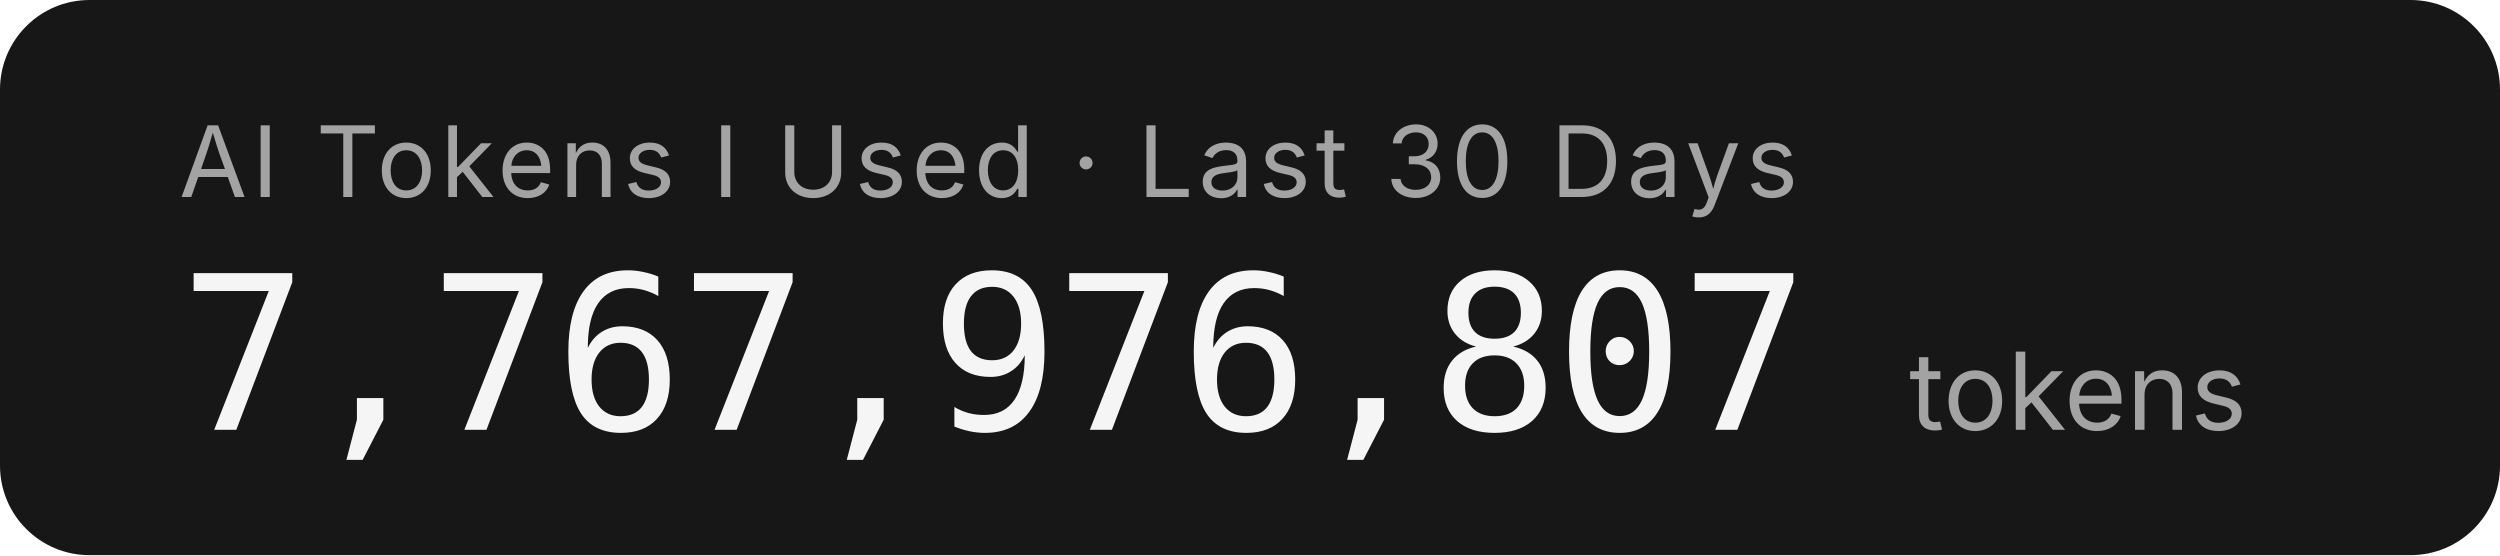
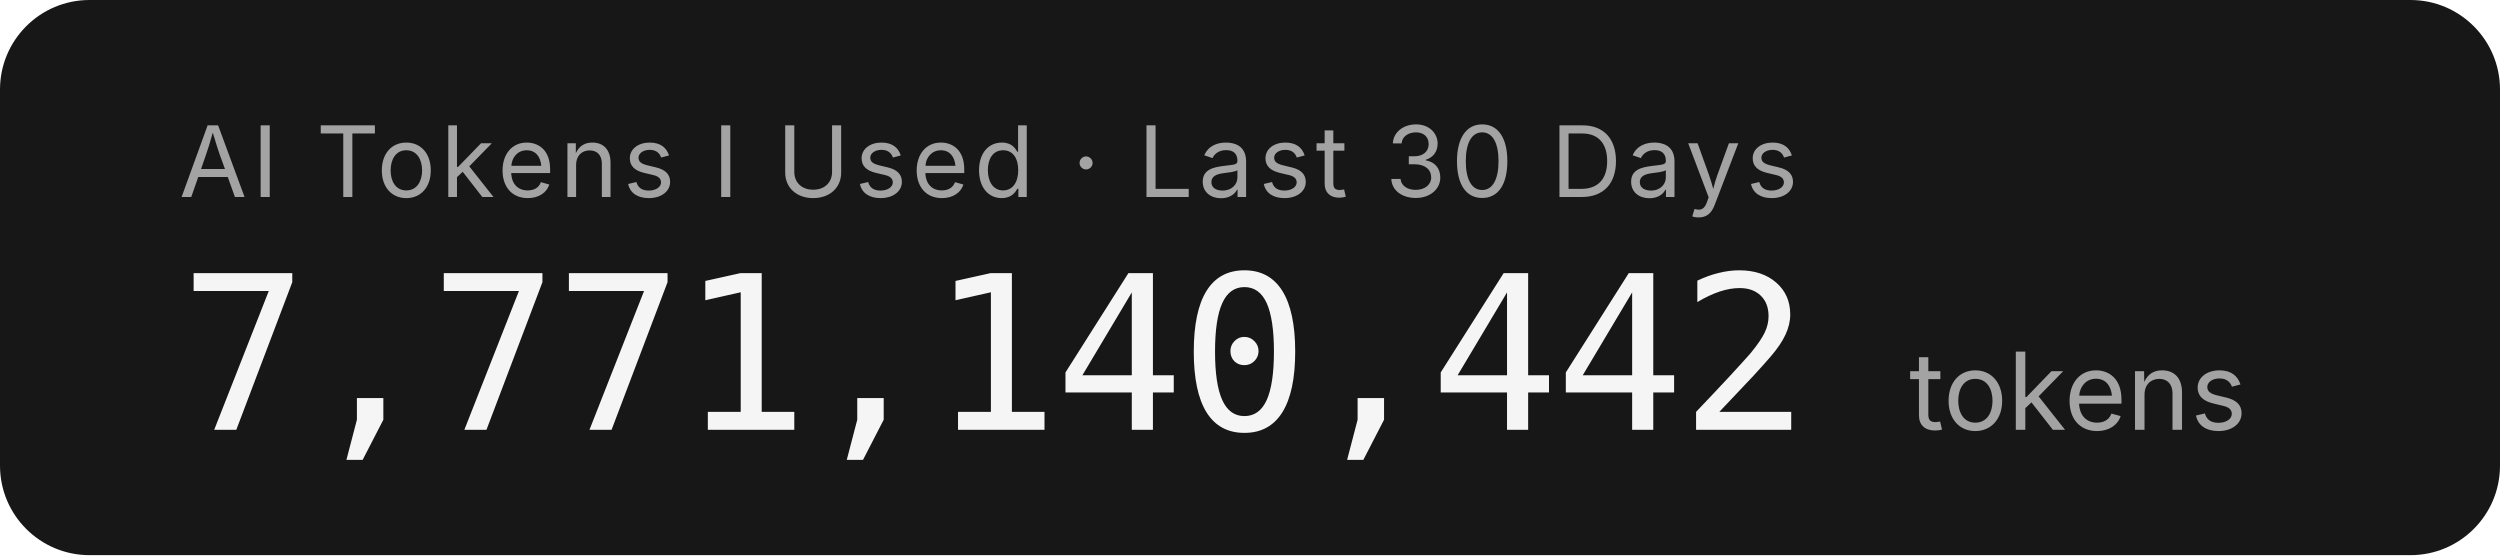
- <svg xmlns="http://www.w3.org/2000/svg" width="279.2" height="62" role="img" aria-label="AI Tokens I Used · Last 30 Days: 7,767,976,807 tokens">
+ <svg xmlns="http://www.w3.org/2000/svg" width="279.2" height="62" role="img" aria-label="AI Tokens I Used · Last 30 Days: 7,771,140,442 tokens">
  <rect width="279.2" height="62" rx="10" fill="#171717" />
  <g font-family="'Inter','SF Pro Display',-apple-system,'Segoe UI',sans-serif">
    <text x="20" y="22" fill="#a3a3a3" font-size="11" letter-spacing="0.05em">AI Tokens I Used · Last 30 Days</text>
-     <text x="20" y="48" fill="#f5f5f5" font-size="24" font-weight="300" font-family="'SF Mono','Cascadia Code','Consolas',monospace" letter-spacing="-0.02em">7,767,976,807</text>
+     <text x="20" y="48" fill="#f5f5f5" font-size="24" font-weight="300" font-family="'SF Mono','Cascadia Code','Consolas',monospace" letter-spacing="-0.02em">7,771,140,442</text>
    <text x="213.2" y="48" fill="#a3a3a3" font-size="12">tokens</text>
  </g>
</svg>
